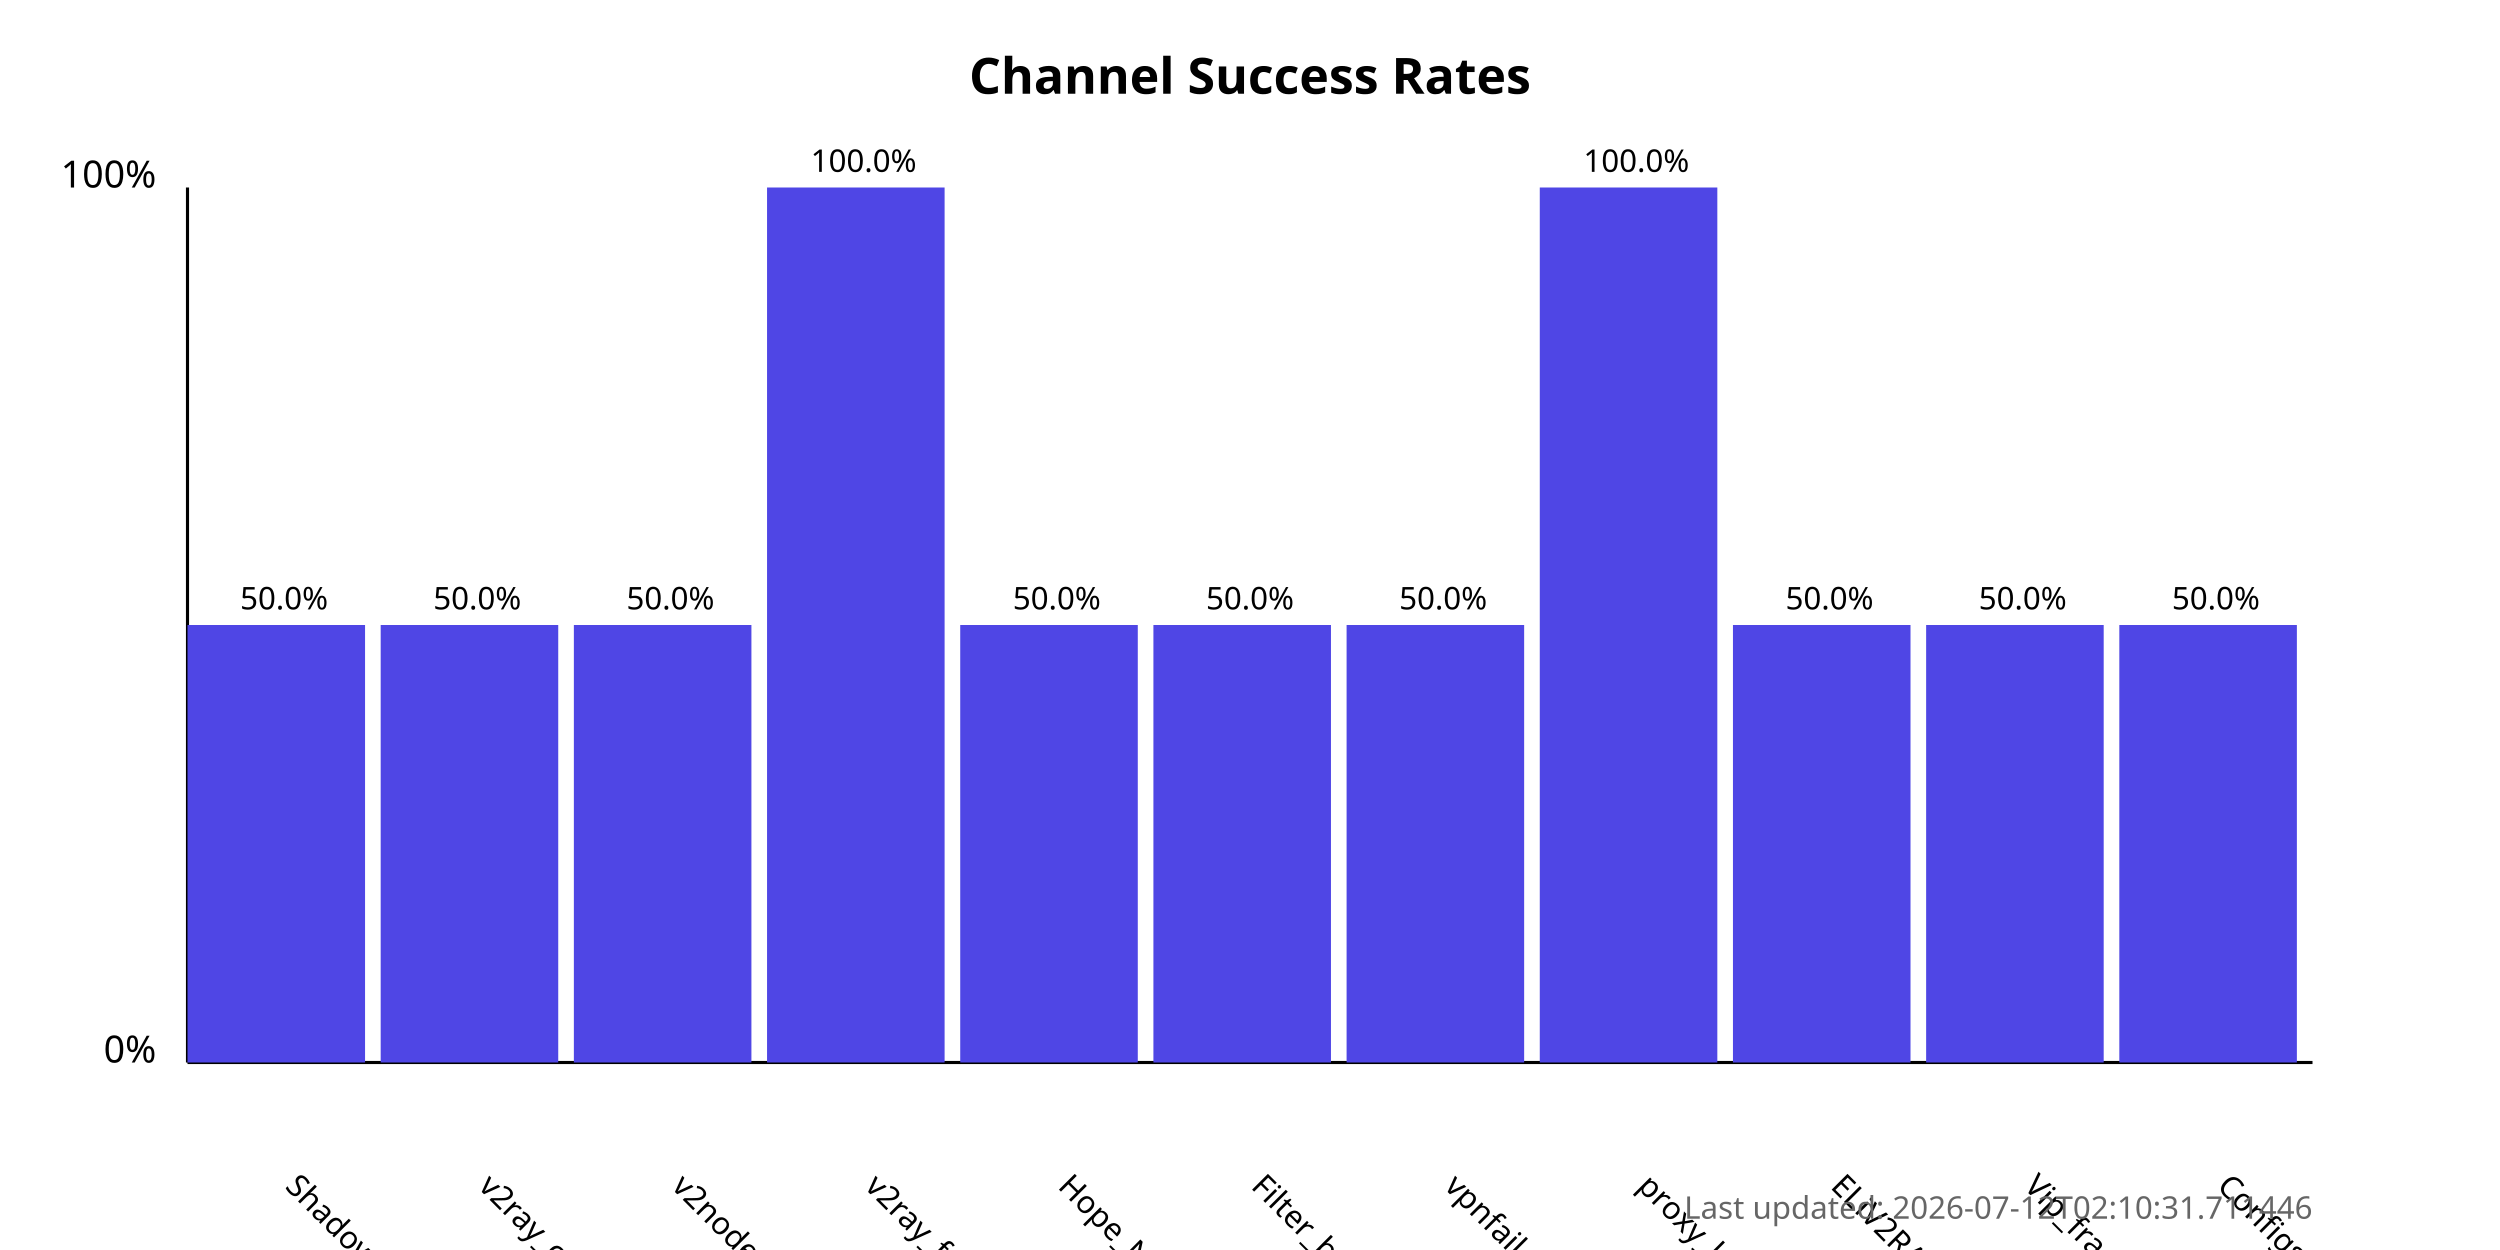
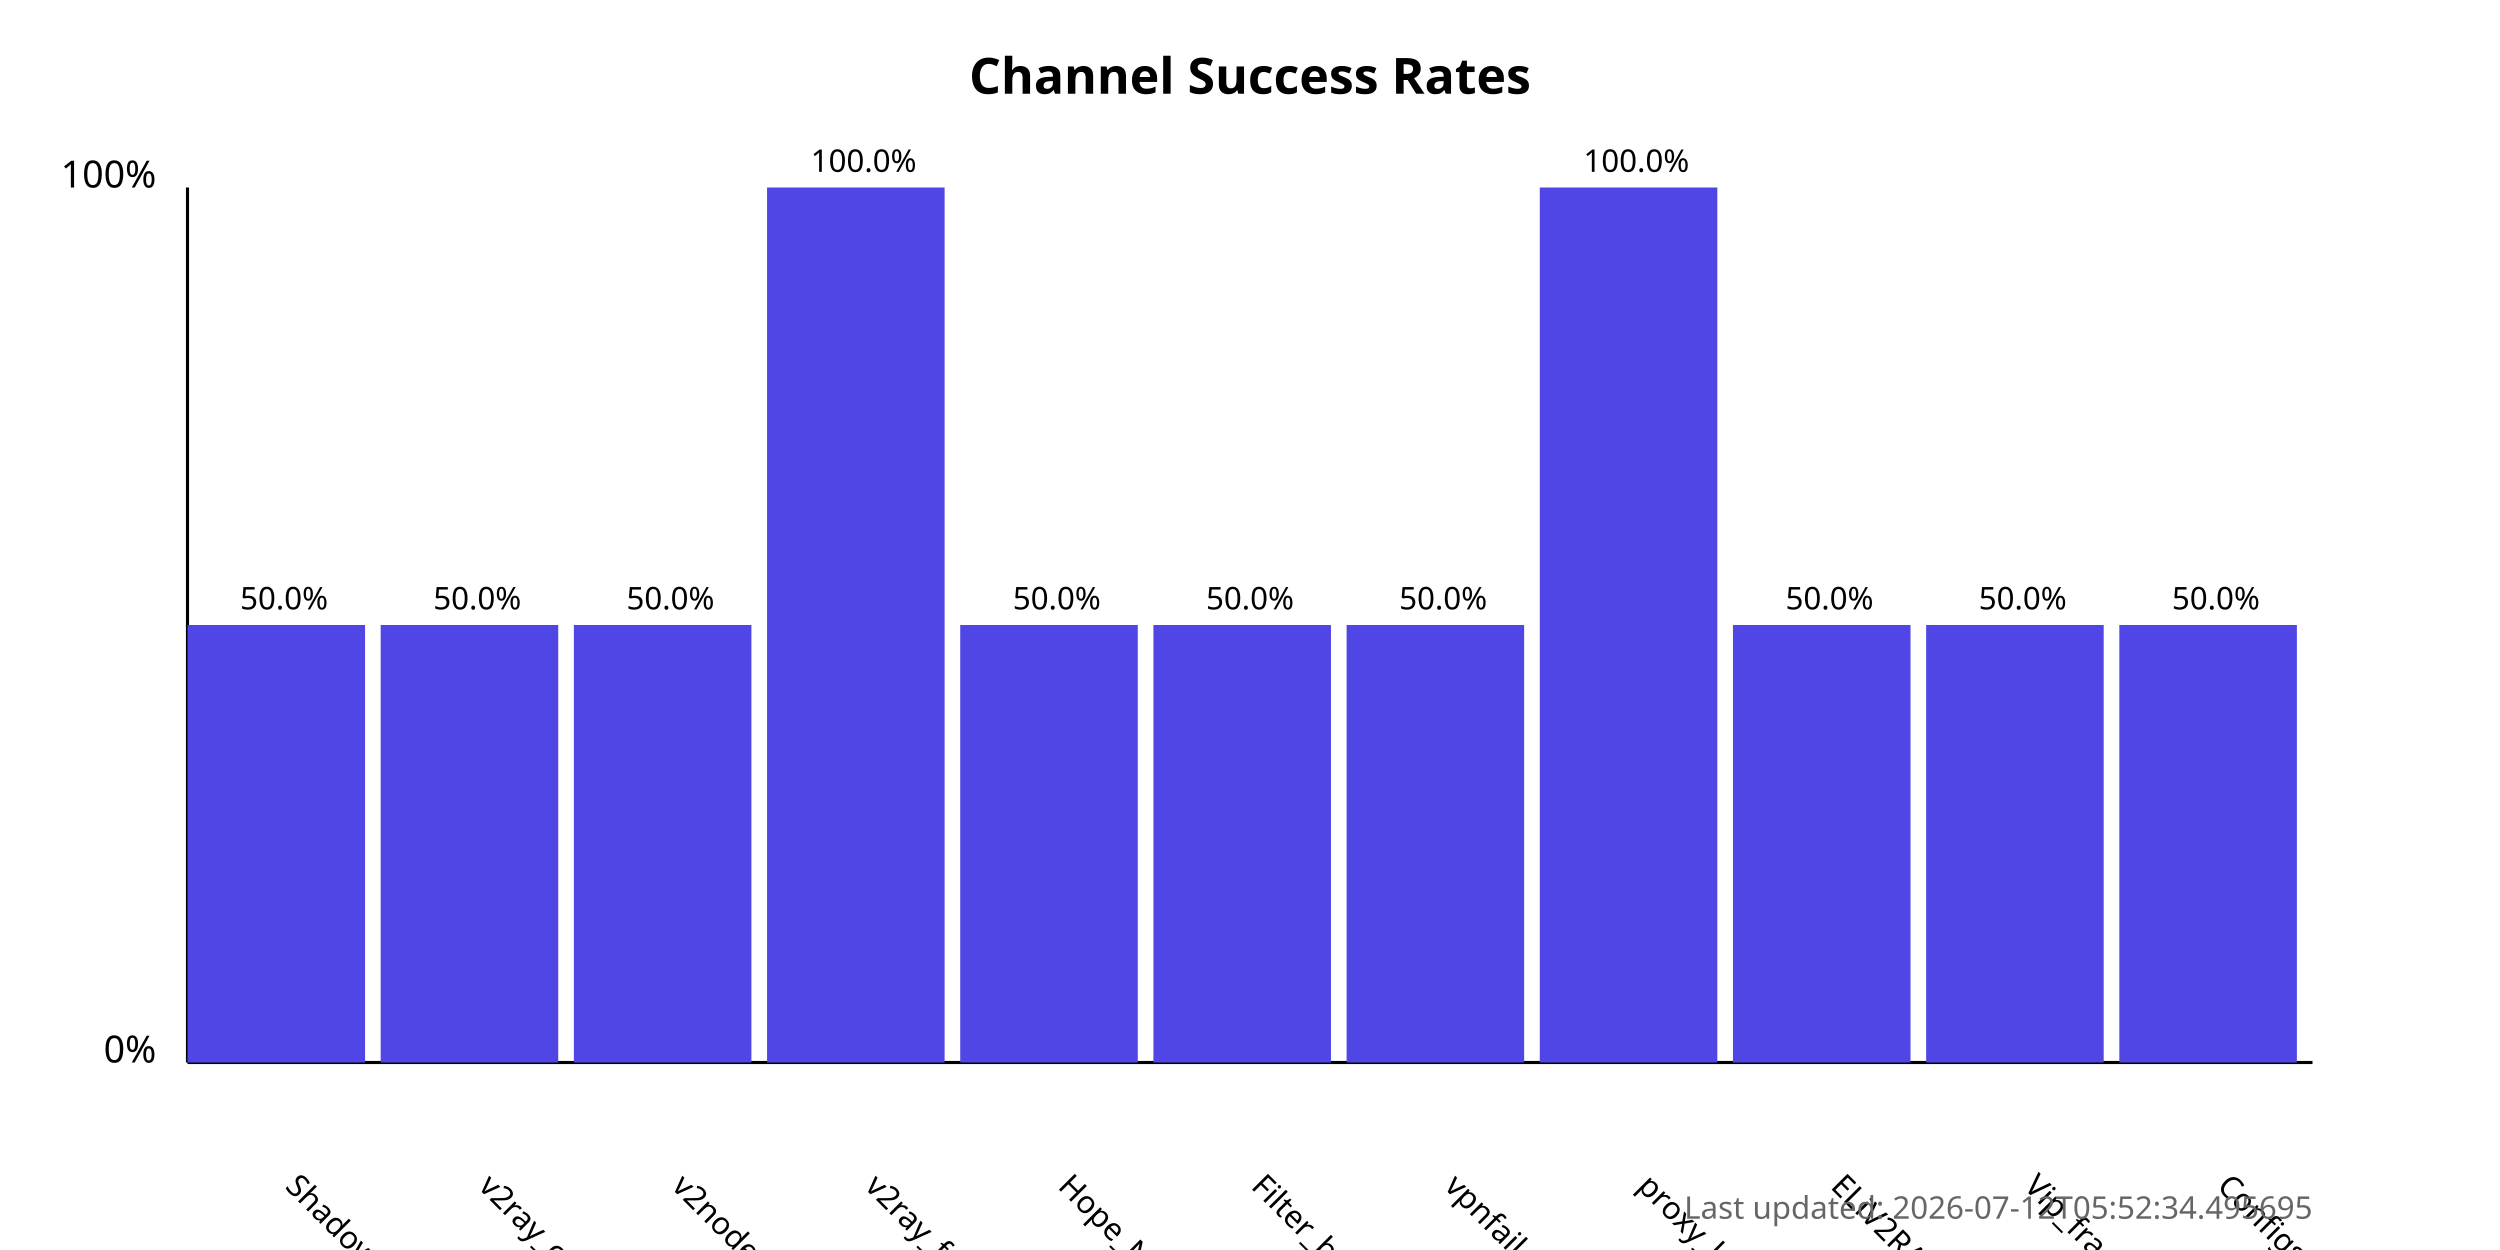
<svg xmlns="http://www.w3.org/2000/svg" width="800" height="400">
  <style>
            .chart-title { font: bold 16px sans-serif; }
            .axis-label { font: 12px sans-serif; }
            .tick-label { font: 10px sans-serif; }
            .bar { fill: #4f46e5; }
            .bar:hover { fill: #6366f1; }
            .timestamp { font: 10px sans-serif; fill: #666; }
        </style>
  <text x="400.0" y="30" text-anchor="middle" class="chart-title">
            Channel Success Rates
        </text>
  <line x1="60" y1="340" x2="60" y2="60" stroke="black" stroke-width="1" />
  <line x1="60" y1="340" x2="740" y2="340" stroke="black" stroke-width="1" />
  <text x="50" y="340" text-anchor="end" class="axis-label">0%</text>
  <text x="50" y="60" text-anchor="end" class="axis-label">100%</text>
  <g>
    <rect x="60" y="200.0" width="56.818" height="140.0" class="bar" />
    <text x="90.909" y="380" transform="rotate(45, 90.90909, 380)" text-anchor="start" class="tick-label">
                ShadowProxy66
            </text>
    <text x="90.909" y="195.0" text-anchor="middle" class="tick-label">
                50.0%
            </text>
  </g>
  <g>
    <rect x="121.818" y="200.0" width="56.818" height="140.0" class="bar" />
    <text x="152.727" y="380" transform="rotate(45, 152.7273, 380)" text-anchor="start" class="tick-label">
                v2ray_configs_pool
            </text>
    <text x="152.727" y="195.0" text-anchor="middle" class="tick-label">
                50.0%
            </text>
  </g>
  <g>
    <rect x="183.636" y="200.0" width="56.818" height="140.0" class="bar" />
    <text x="214.545" y="380" transform="rotate(45, 214.5455, 380)" text-anchor="start" class="tick-label">
                v2nodes
            </text>
    <text x="214.545" y="195.0" text-anchor="middle" class="tick-label">
                50.0%
            </text>
  </g>
  <g>
    <rect x="245.455" y="60.0" width="56.818" height="280.0" class="bar" />
    <text x="276.364" y="380" transform="rotate(45, 276.3636, 380)" text-anchor="start" class="tick-label">
                v2ray_free_conf
            </text>
    <text x="276.364" y="55.0" text-anchor="middle" class="tick-label">
                100.0%
            </text>
  </g>
  <g>
    <rect x="307.273" y="200.0" width="56.818" height="140.0" class="bar" />
    <text x="338.182" y="380" transform="rotate(45, 338.1818, 380)" text-anchor="start" class="tick-label">
                Hope_Net
            </text>
    <text x="338.182" y="195.0" text-anchor="middle" class="tick-label">
                50.0%
            </text>
  </g>
  <g>
    <rect x="369.091" y="200.0" width="56.818" height="140.0" class="bar" />
    <text x="400.0" y="380" transform="rotate(45, 400.0, 380)" text-anchor="start" class="tick-label">
                Filter_breaker
            </text>
    <text x="400.0" y="195.0" text-anchor="middle" class="tick-label">
                50.0%
            </text>
  </g>
  <g>
    <rect x="430.909" y="200.0" width="56.818" height="140.0" class="bar" />
    <text x="461.818" y="380" transform="rotate(45, 461.8182, 380)" text-anchor="start" class="tick-label">
                vpnfail_vless
            </text>
    <text x="461.818" y="195.0" text-anchor="middle" class="tick-label">
                50.0%
            </text>
  </g>
  <g>
    <rect x="492.727" y="60.0" width="56.818" height="280.0" class="bar" />
    <text x="523.636" y="380" transform="rotate(45, 523.6364, 380)" text-anchor="start" class="tick-label">
                proxy_kafee
            </text>
    <text x="523.636" y="55.0" text-anchor="middle" class="tick-label">
                100.0%
            </text>
  </g>
  <g>
    <rect x="554.545" y="200.0" width="56.818" height="140.0" class="bar" />
    <text x="585.455" y="380" transform="rotate(45, 585.4545, 380)" text-anchor="start" class="tick-label">
                ELiV2RAY
            </text>
    <text x="585.455" y="195.0" text-anchor="middle" class="tick-label">
                50.0%
            </text>
  </g>
  <g>
    <rect x="616.364" y="200.0" width="56.818" height="140.0" class="bar" />
    <text x="647.273" y="380" transform="rotate(45, 647.2727, 380)" text-anchor="start" class="tick-label">
                Vip_fragment_v2ray
            </text>
    <text x="647.273" y="195.0" text-anchor="middle" class="tick-label">
                50.0%
            </text>
  </g>
  <g>
    <rect x="678.182" y="200.0" width="56.818" height="140.0" class="bar" />
    <text x="709.091" y="380" transform="rotate(45, 709.0909, 380)" text-anchor="start" class="tick-label">
                ConfigsHubPlus
            </text>
    <text x="709.091" y="195.0" text-anchor="middle" class="tick-label">
                50.0%
            </text>
  </g>
  <text x="740" y="390" text-anchor="end" class="timestamp">
-             Last updated: 2026-07-12T02:10:31.711446
+             Last updated: 2026-07-12T05:52:34.495695
        </text>
</svg>
